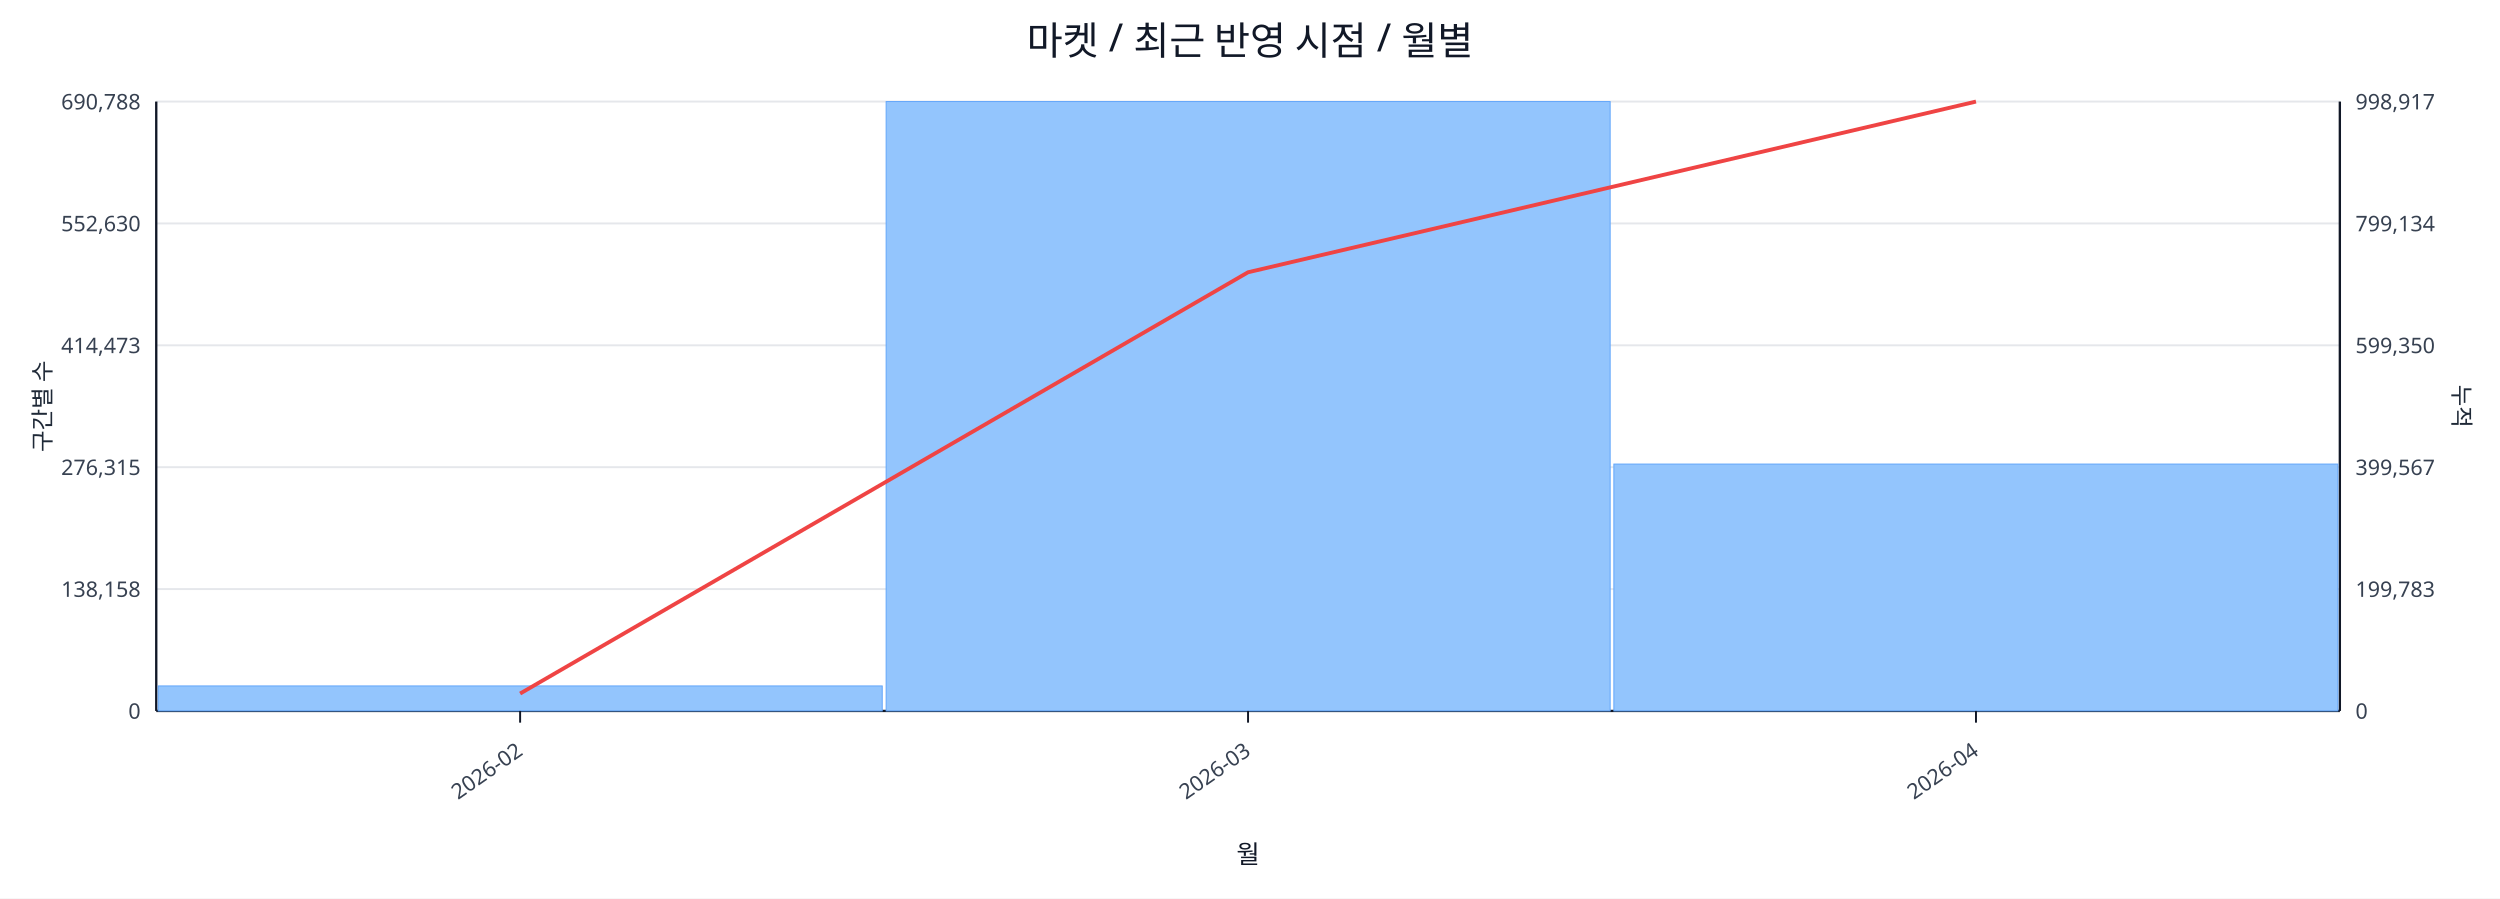
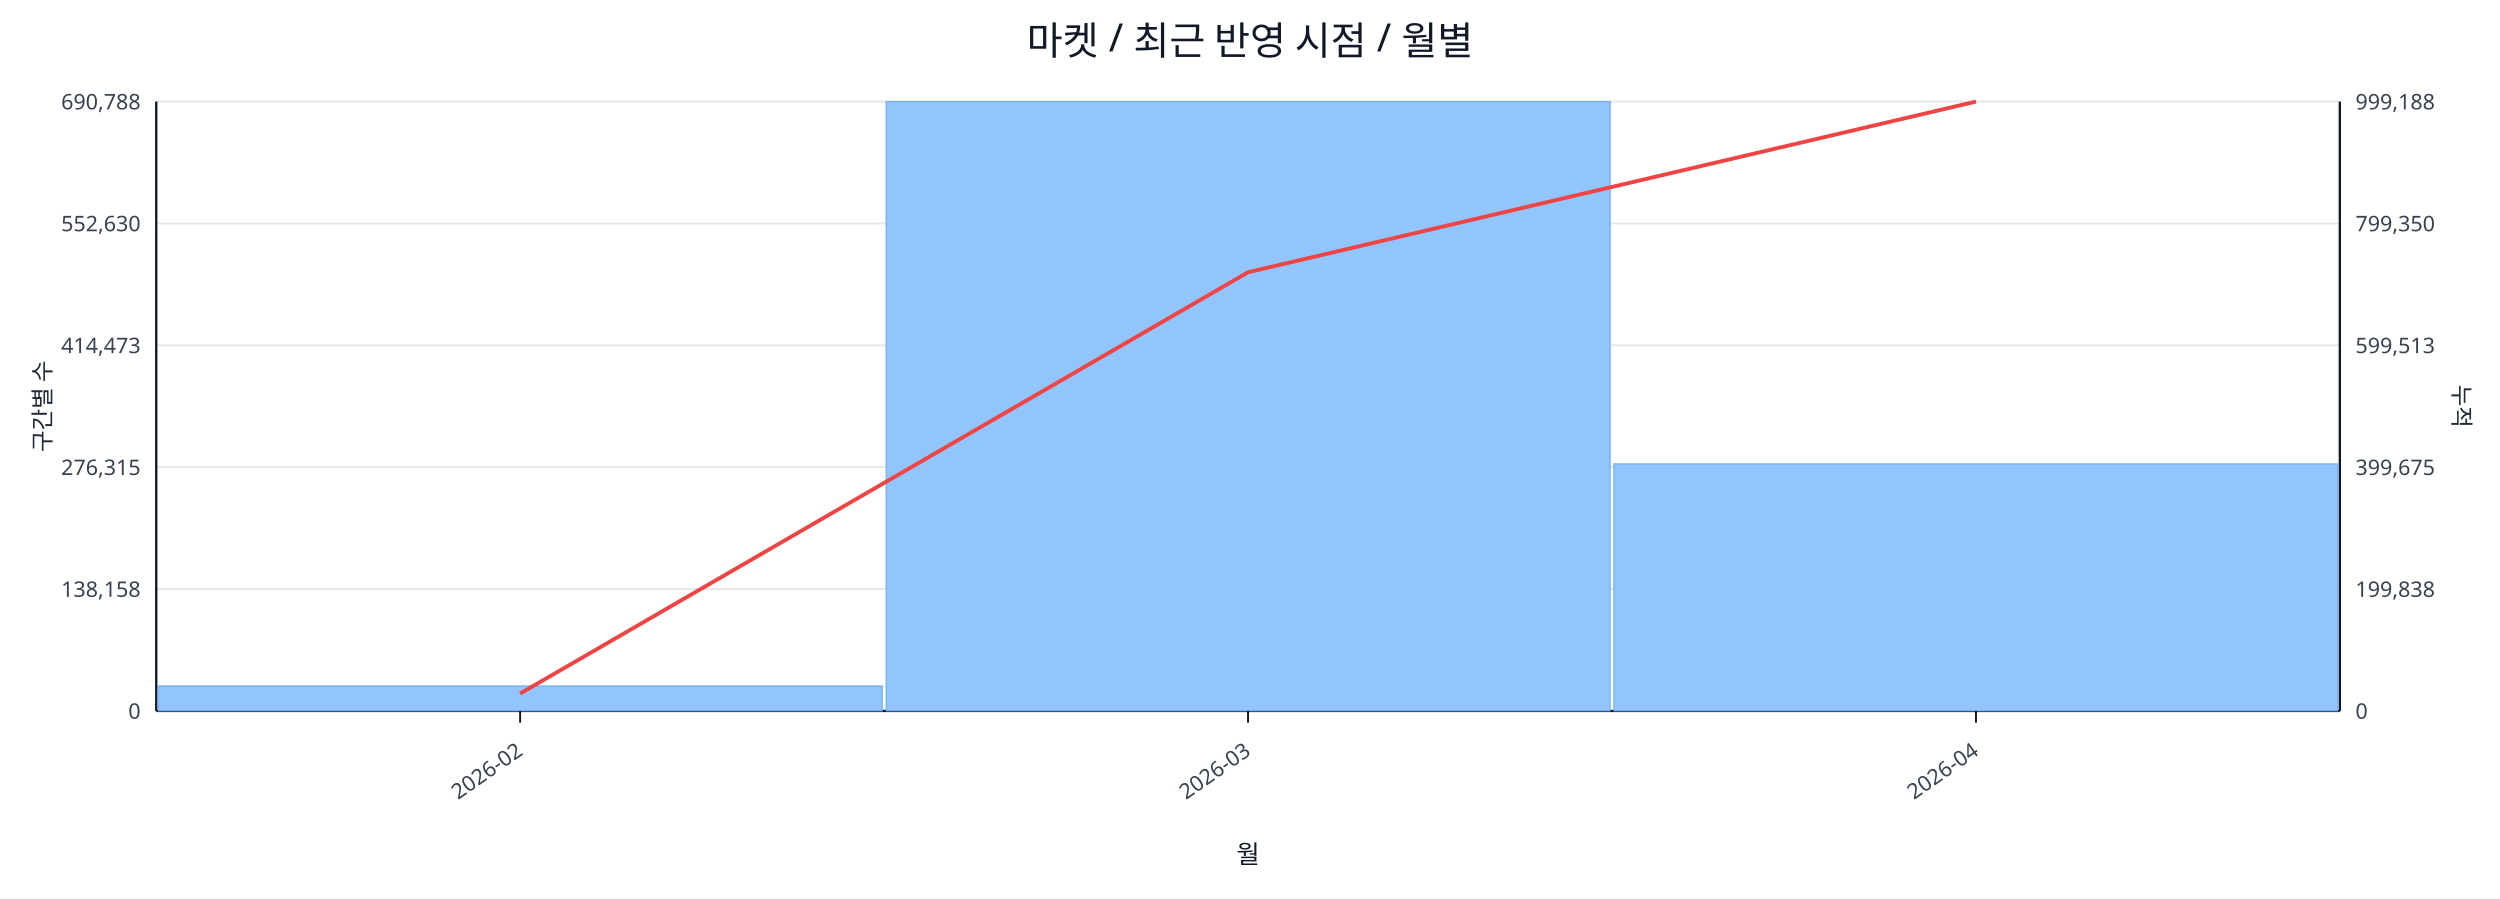
<svg xmlns="http://www.w3.org/2000/svg" width="1280" height="460" viewBox="0 0 1280 460">
  <rect x="0" y="0" width="100%" height="100%" fill="#ffffff" />
  <text x="640.0" y="28" font-size="20" text-anchor="middle" font-family="sans-serif" fill="#111827">마켓 / 최근 반영 시점 / 월별</text>
  <line x1="80.0" y1="52.0" x2="1198.0" y2="52.0" stroke="#e5e7eb" stroke-width="1" />
  <text x="72.0" y="56.0" font-size="11" text-anchor="end" font-family="sans-serif" fill="#374151">690,788</text>
-   <text x="1206.0" y="56.0" font-size="11" text-anchor="start" font-family="sans-serif" fill="#374151">998,917</text>
+   <text x="1206.0" y="56.0" font-size="11" text-anchor="start" font-family="sans-serif" fill="#374151">999,188</text>
  <line x1="80.0" y1="114.4" x2="1198.0" y2="114.4" stroke="#e5e7eb" stroke-width="1" />
  <text x="72.0" y="118.4" font-size="11" text-anchor="end" font-family="sans-serif" fill="#374151">552,630</text>
-   <text x="1206.0" y="118.4" font-size="11" text-anchor="start" font-family="sans-serif" fill="#374151">799,134</text>
+   <text x="1206.0" y="118.4" font-size="11" text-anchor="start" font-family="sans-serif" fill="#374151">799,350</text>
  <line x1="80.0" y1="176.8" x2="1198.0" y2="176.8" stroke="#e5e7eb" stroke-width="1" />
  <text x="72.0" y="180.8" font-size="11" text-anchor="end" font-family="sans-serif" fill="#374151">414,473</text>
-   <text x="1206.0" y="180.8" font-size="11" text-anchor="start" font-family="sans-serif" fill="#374151">599,350</text>
+   <text x="1206.0" y="180.8" font-size="11" text-anchor="start" font-family="sans-serif" fill="#374151">599,513</text>
  <line x1="80.0" y1="239.2" x2="1198.0" y2="239.2" stroke="#e5e7eb" stroke-width="1" />
  <text x="72.0" y="243.2" font-size="11" text-anchor="end" font-family="sans-serif" fill="#374151">276,315</text>
-   <text x="1206.0" y="243.2" font-size="11" text-anchor="start" font-family="sans-serif" fill="#374151">399,567</text>
+   <text x="1206.0" y="243.2" font-size="11" text-anchor="start" font-family="sans-serif" fill="#374151">399,675</text>
  <line x1="80.0" y1="301.6" x2="1198.0" y2="301.6" stroke="#e5e7eb" stroke-width="1" />
  <text x="72.0" y="305.6" font-size="11" text-anchor="end" font-family="sans-serif" fill="#374151">138,158</text>
-   <text x="1206.0" y="305.6" font-size="11" text-anchor="start" font-family="sans-serif" fill="#374151">199,783</text>
+   <text x="1206.0" y="305.6" font-size="11" text-anchor="start" font-family="sans-serif" fill="#374151">199,838</text>
  <line x1="80.0" y1="364.0" x2="1198.0" y2="364.0" stroke="#e5e7eb" stroke-width="1" />
  <text x="72.0" y="368.0" font-size="11" text-anchor="end" font-family="sans-serif" fill="#374151">0</text>
  <text x="1206.0" y="368.0" font-size="11" text-anchor="start" font-family="sans-serif" fill="#374151">0</text>
  <line x1="80.0" y1="364.0" x2="1198.0" y2="364.0" stroke="#111827" stroke-width="1.2" />
  <line x1="80.0" y1="52.0" x2="80.0" y2="364.0" stroke="#111827" stroke-width="1.2" />
  <line x1="1198.0" y1="52.0" x2="1198.0" y2="364.0" stroke="#111827" stroke-width="1.2" />
  <rect x="81.0" y="351.2" width="370.7" height="12.8" fill="#93c5fd" stroke="#60a5fa" stroke-width="0.5" />
  <rect x="453.7" y="52.0" width="370.7" height="312.0" fill="#93c5fd" stroke="#60a5fa" stroke-width="0.5" />
-   <rect x="826.3" y="237.6" width="370.7" height="126.4" fill="#93c5fd" stroke="#60a5fa" stroke-width="0.5" />
+   <rect x="826.3" y="237.5" width="370.7" height="126.5" fill="#93c5fd" stroke="#60a5fa" stroke-width="0.5" />
  <polyline fill="none" stroke="#ef4444" stroke-width="2" points="266.3,355.1 639.0,139.4 1011.7,52.0" />
  <line x1="266.3" y1="364.0" x2="266.3" y2="370.0" stroke="#111827" stroke-width="1" />
  <text x="268.3" y="386.0" font-size="11" text-anchor="end" transform="rotate(-35 268.3 386.0)" font-family="sans-serif" fill="#374151">2026-02</text>
  <line x1="639.0" y1="364.0" x2="639.0" y2="370.0" stroke="#111827" stroke-width="1" />
  <text x="641.0" y="386.0" font-size="11" text-anchor="end" transform="rotate(-35 641.0 386.0)" font-family="sans-serif" fill="#374151">2026-03</text>
  <line x1="1011.7" y1="364.0" x2="1011.7" y2="370.0" stroke="#111827" stroke-width="1" />
  <text x="1013.7" y="386.0" font-size="11" text-anchor="end" transform="rotate(-35 1013.7 386.0)" font-family="sans-serif" fill="#374151">2026-04</text>
  <text x="26" y="208.0" font-size="12" transform="rotate(-90 26 208.0)" text-anchor="middle" font-family="sans-serif" fill="#1f2937">구간별 수</text>
  <text x="1256.0" y="208.0" font-size="12" transform="rotate(90 1256.0 208.0)" text-anchor="middle" font-family="sans-serif" fill="#1f2937">누적</text>
  <text x="639.0" y="442.0" font-size="13" text-anchor="middle" font-family="sans-serif" fill="#111827">월</text>
</svg>
